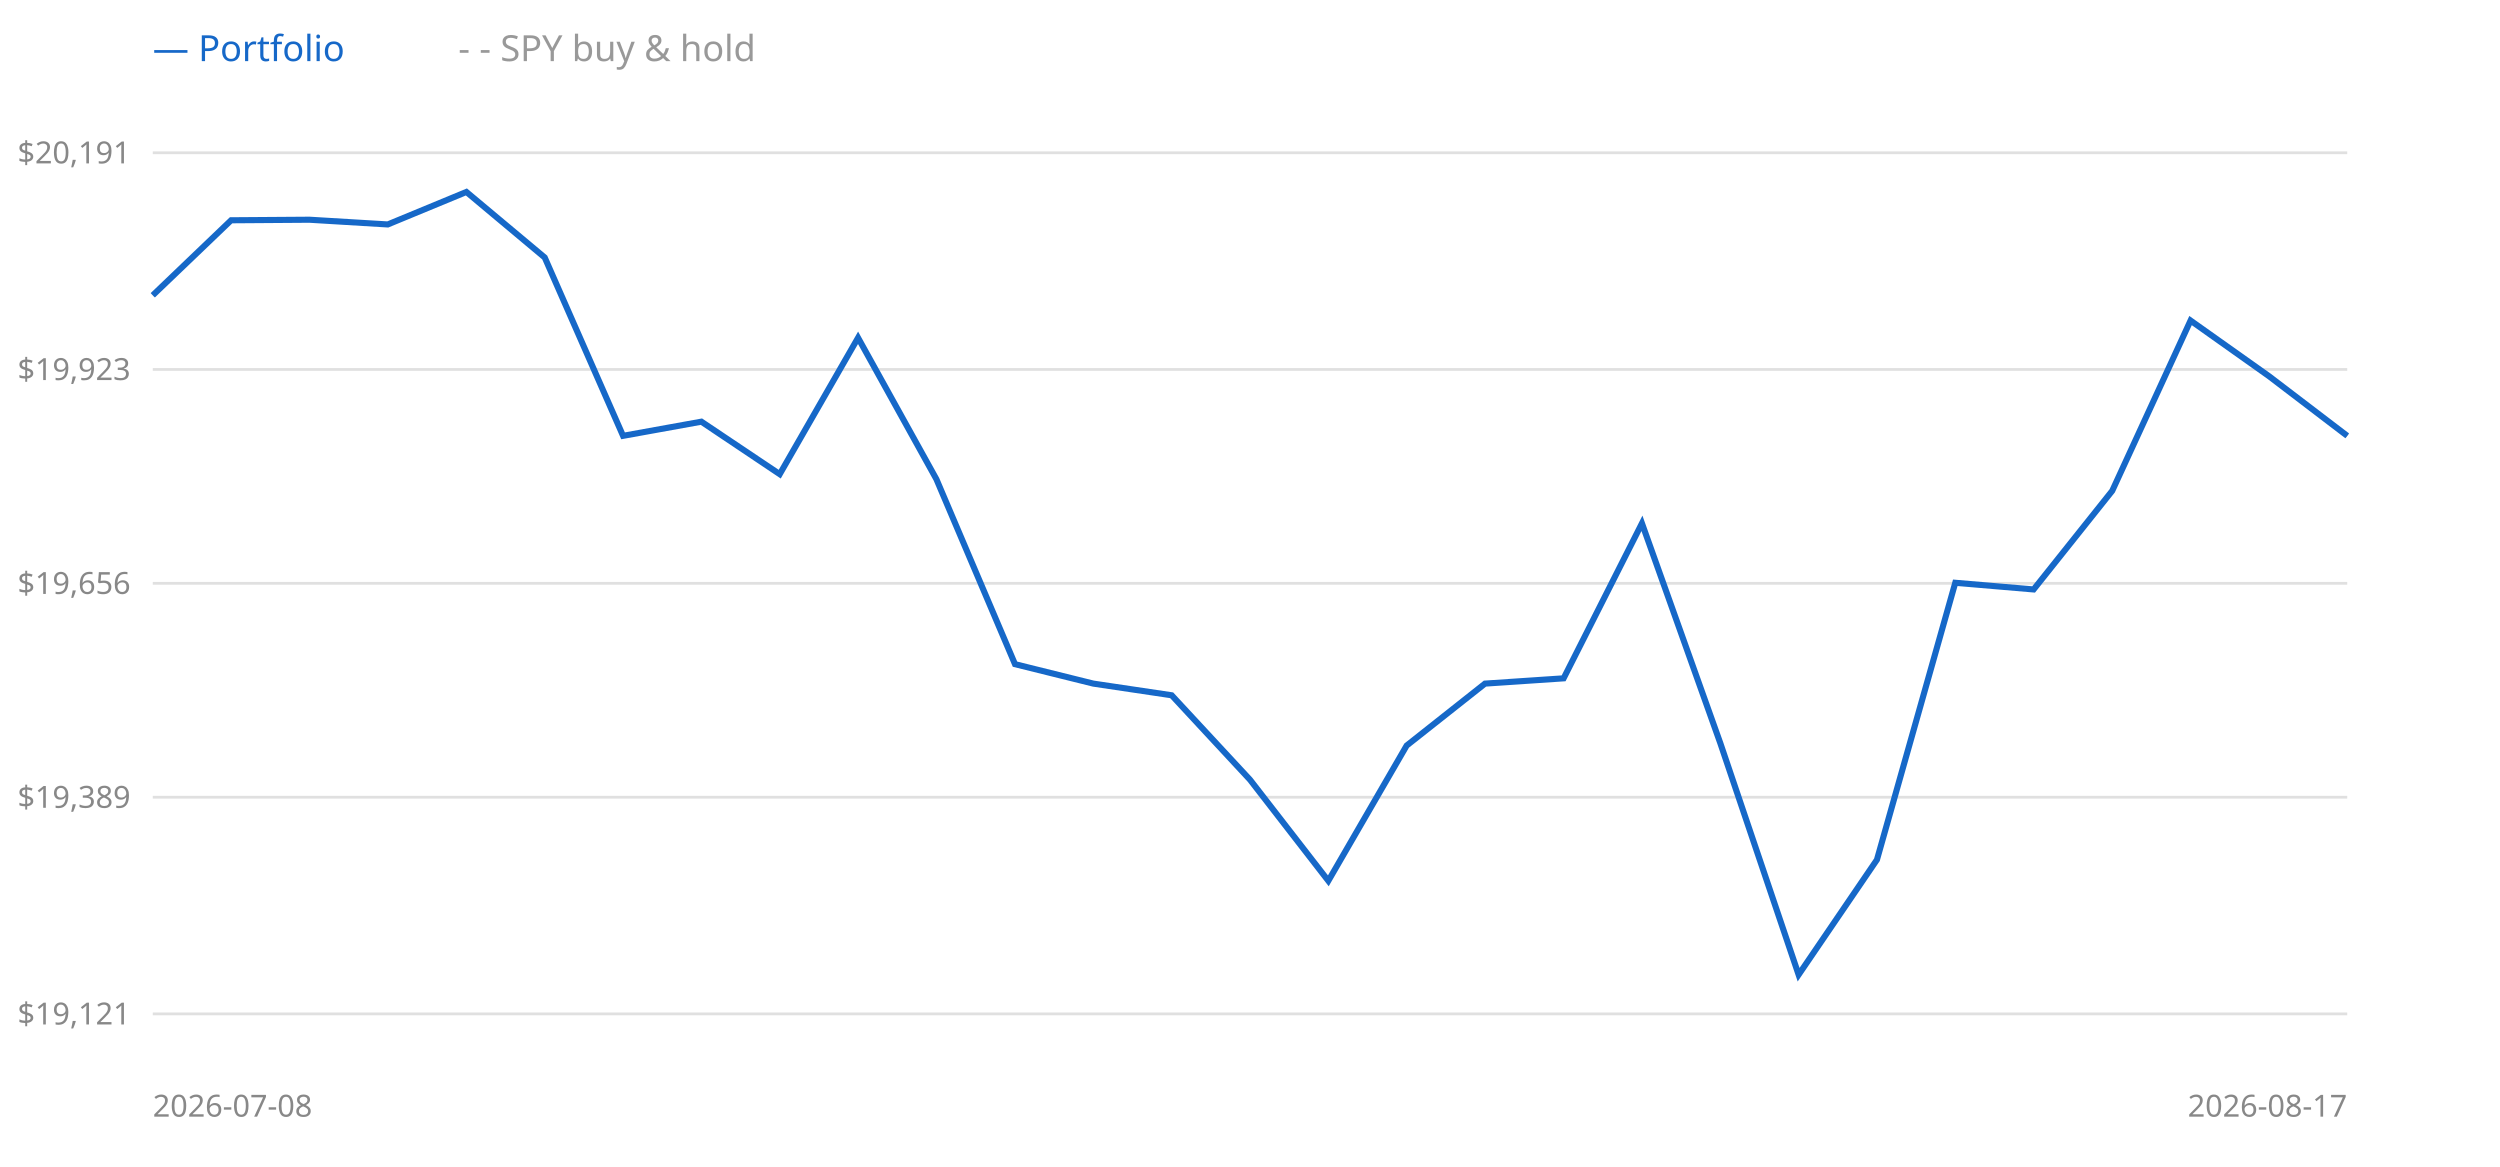
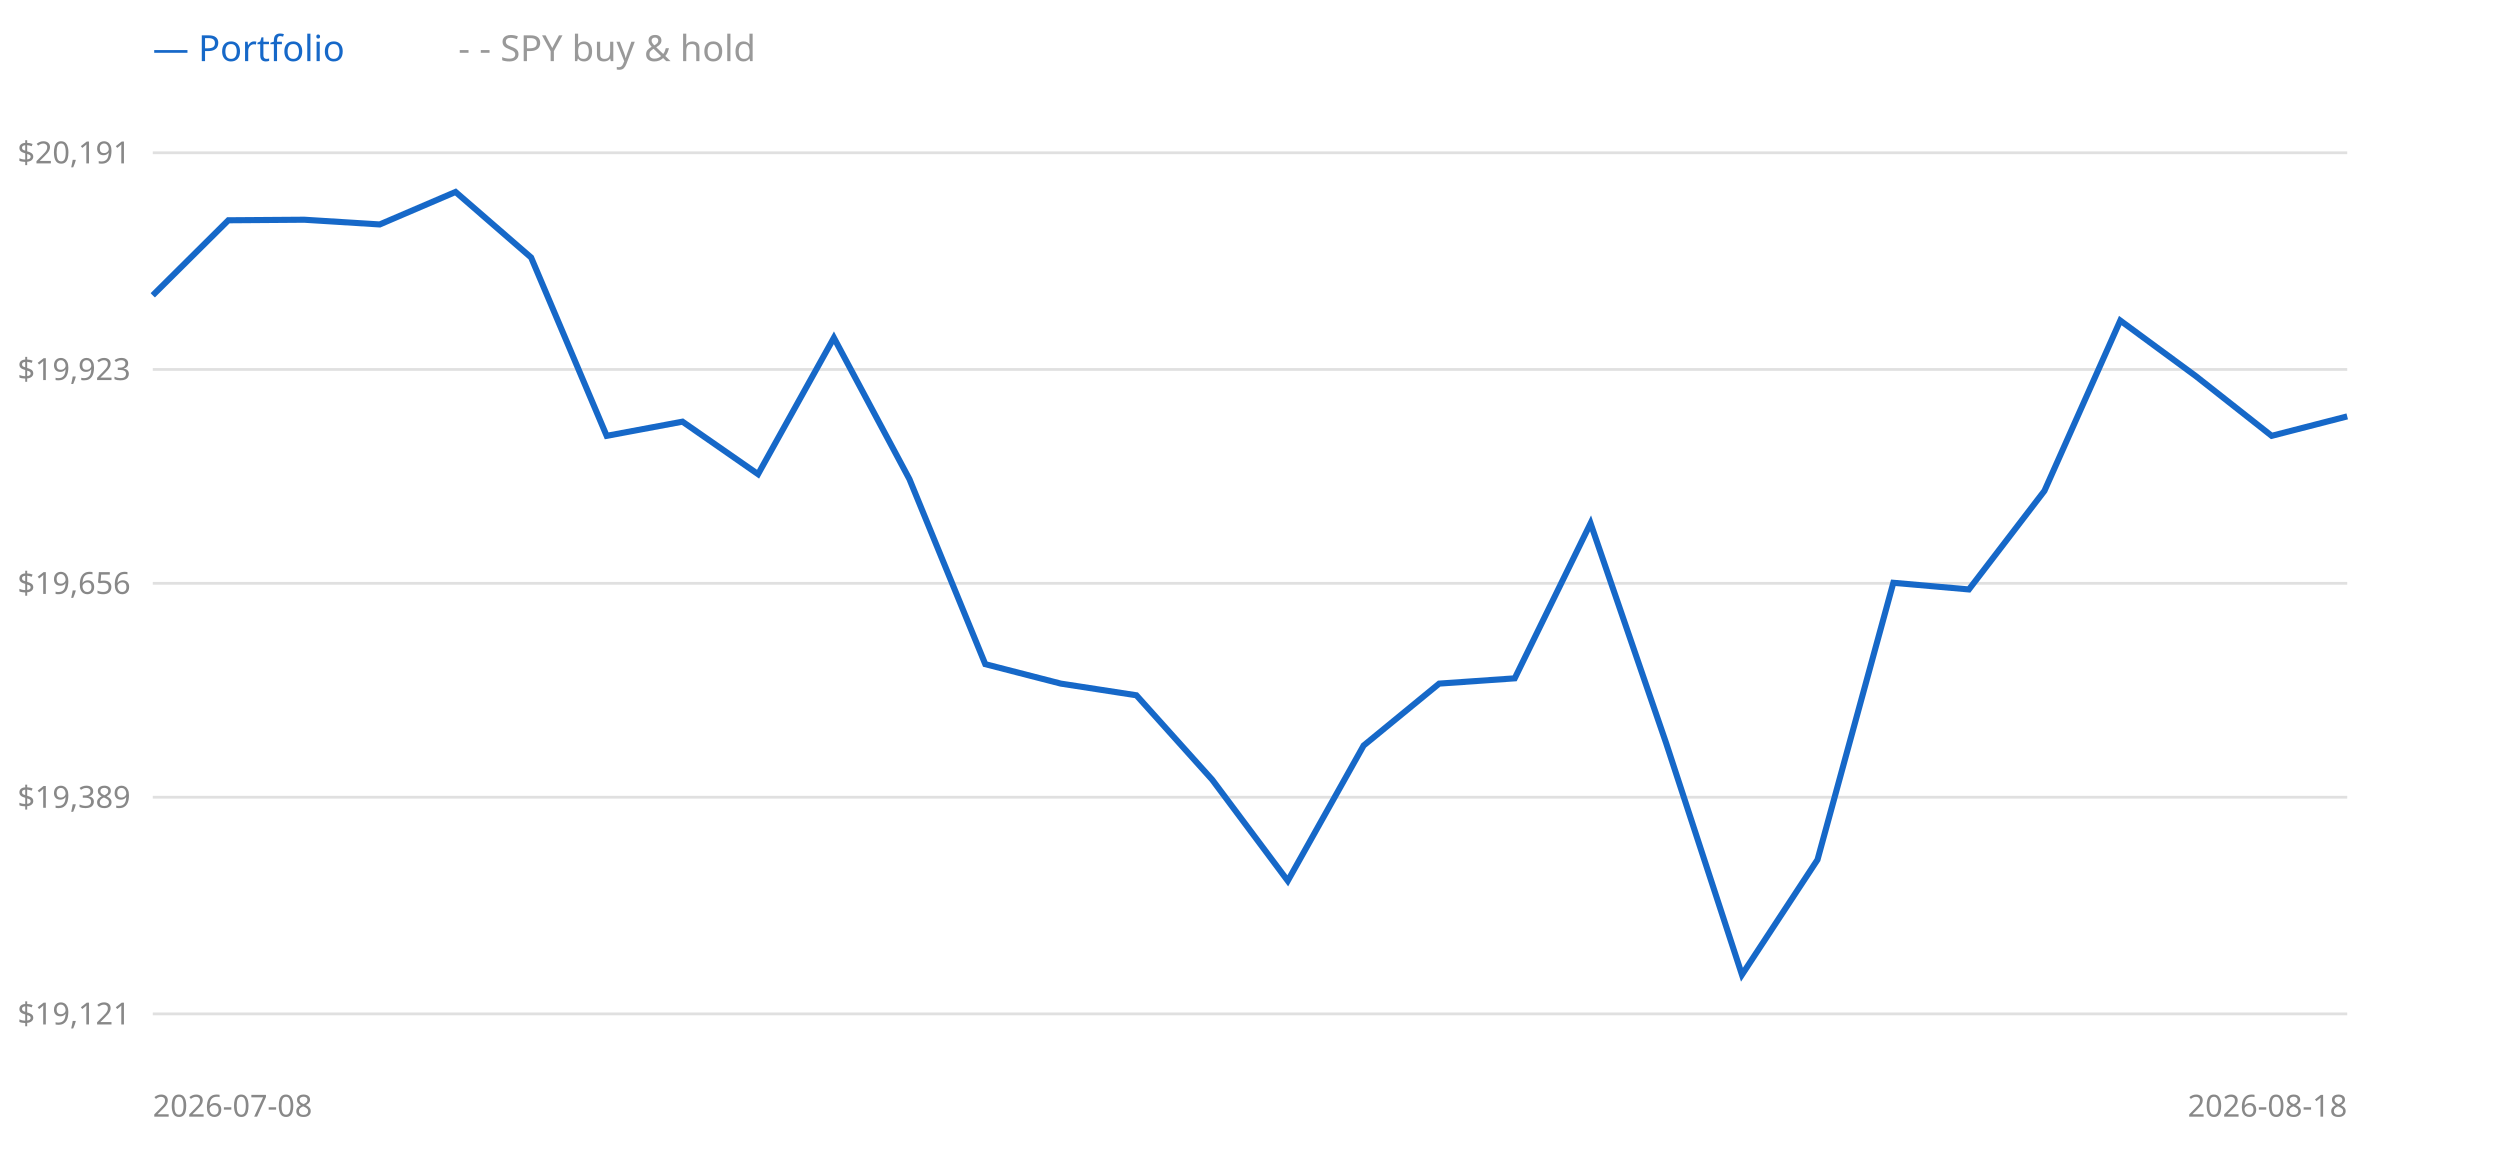
<svg xmlns="http://www.w3.org/2000/svg" width="900" height="420" style="background:#fff">
  <line x1="55" y1="365" x2="845" y2="365" stroke="#e0e0e0" />
  <text x="47" y="365" text-anchor="end" dominant-baseline="middle" font-size="11" fill="#888" font-family="sans-serif">$19,121</text>
  <line x1="55" y1="287" x2="845" y2="287" stroke="#e0e0e0" />
  <text x="47" y="287" text-anchor="end" dominant-baseline="middle" font-size="11" fill="#888" font-family="sans-serif">$19,389</text>
  <line x1="55" y1="210" x2="845" y2="210" stroke="#e0e0e0" />
  <text x="47" y="210" text-anchor="end" dominant-baseline="middle" font-size="11" fill="#888" font-family="sans-serif">$19,656</text>
  <line x1="55" y1="133" x2="845" y2="133" stroke="#e0e0e0" />
  <text x="47" y="133" text-anchor="end" dominant-baseline="middle" font-size="11" fill="#888" font-family="sans-serif">$19,923</text>
  <line x1="55" y1="55" x2="845" y2="55" stroke="#e0e0e0" />
  <text x="47" y="55" text-anchor="end" dominant-baseline="middle" font-size="11" fill="#888" font-family="sans-serif">$20,191</text>
-   <polyline points="55.0,106.3 83.2,79.3 111.4,79.1 139.6,80.8 167.9,69.1 196.1,92.7 224.3,156.9 252.5,151.8 280.7,170.7 308.9,121.6 337.1,172.5 365.4,239.1 393.6,246.1 421.8,250.3 450.0,280.7 478.2,317.1 506.4,268.4 534.6,246.1 562.9,244.2 591.1,188.4 619.3,267.5 647.5,350.9 675.7,309.5 703.9,209.8 732.1,212.2 760.4,176.7 788.6,115.4 816.8,135.4 845.0,156.9" fill="none" stroke="#999" stroke-width="1.5" stroke-dasharray="4 3" />
-   <polyline points="55.0,106.3 83.2,79.3 111.4,79.1 139.6,80.8 167.9,69.1 196.1,92.7 224.3,156.9 252.5,151.8 280.7,170.7 308.9,121.6 337.1,172.5 365.4,239.1 393.6,246.1 421.8,250.3 450.0,280.7 478.2,317.1 506.4,268.4 534.6,246.1 562.9,244.2 591.1,188.4 619.3,267.5 647.5,350.9 675.7,309.5 703.9,209.8 732.1,212.2 760.4,176.7 788.6,115.4 816.8,135.4 845.0,156.9" fill="none" stroke="#1668c8" stroke-width="2.2" />
+   <polyline points="55.0,106.3 82.2,79.3 109.5,79.1 136.7,80.8 164.0,69.1 191.2,92.7 218.4,156.9 245.7,151.8 272.9,170.7 300.2,121.6 327.4,172.5 354.7,239.1 381.9,246.1 409.1,250.3 436.4,280.7 463.6,317.1 490.9,268.4 518.1,246.1 545.3,244.2 572.6,188.4 599.8,267.5 627.1,350.9 654.3,309.5 681.6,209.8 708.8,212.2 736.0,176.7 763.3,115.4 790.5,135.4 817.8,156.9 845.0,149.9" fill="none" stroke="#999" stroke-width="1.5" stroke-dasharray="4 3" />
+   <polyline points="55.0,106.3 82.2,79.3 109.5,79.1 136.7,80.8 164.0,69.1 191.2,92.7 218.4,156.9 245.7,151.8 272.9,170.7 300.2,121.6 327.4,172.5 354.7,239.1 381.9,246.1 409.1,250.3 436.4,280.7 463.6,317.1 490.9,268.4 518.1,246.1 545.3,244.2 572.6,188.4 599.8,267.5 627.1,350.9 654.3,309.5 681.6,209.8 708.8,212.2 736.0,176.7 763.3,115.4 790.5,135.4 817.8,156.9 845.0,149.9" fill="none" stroke="#1668c8" stroke-width="2.2" />
  <text x="55" y="22" font-size="13" font-family="sans-serif" fill="#1668c8">— Portfolio</text>
  <text x="165" y="22" font-size="13" font-family="sans-serif" fill="#999">- - SPY buy &amp; hold</text>
  <text x="55" y="402" font-size="11" font-family="sans-serif" fill="#888">2026-07-08</text>
-   <text x="845" y="402" text-anchor="end" font-size="11" font-family="sans-serif" fill="#888">2026-08-17</text>
+   <text x="845" y="402" text-anchor="end" font-size="11" font-family="sans-serif" fill="#888">2026-08-18</text>
</svg>
